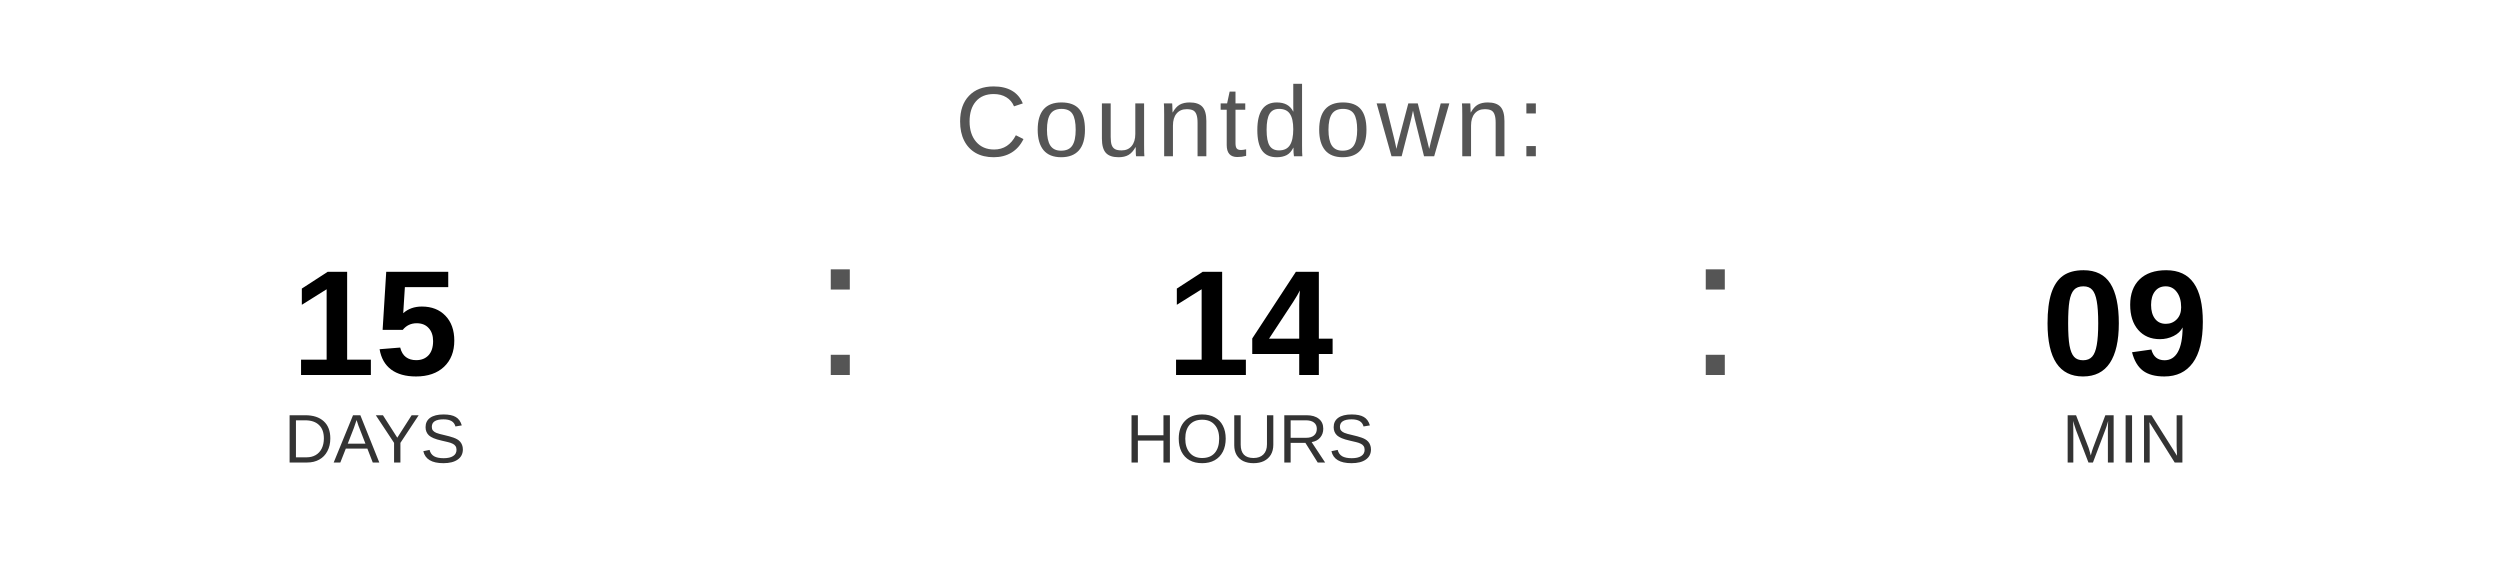
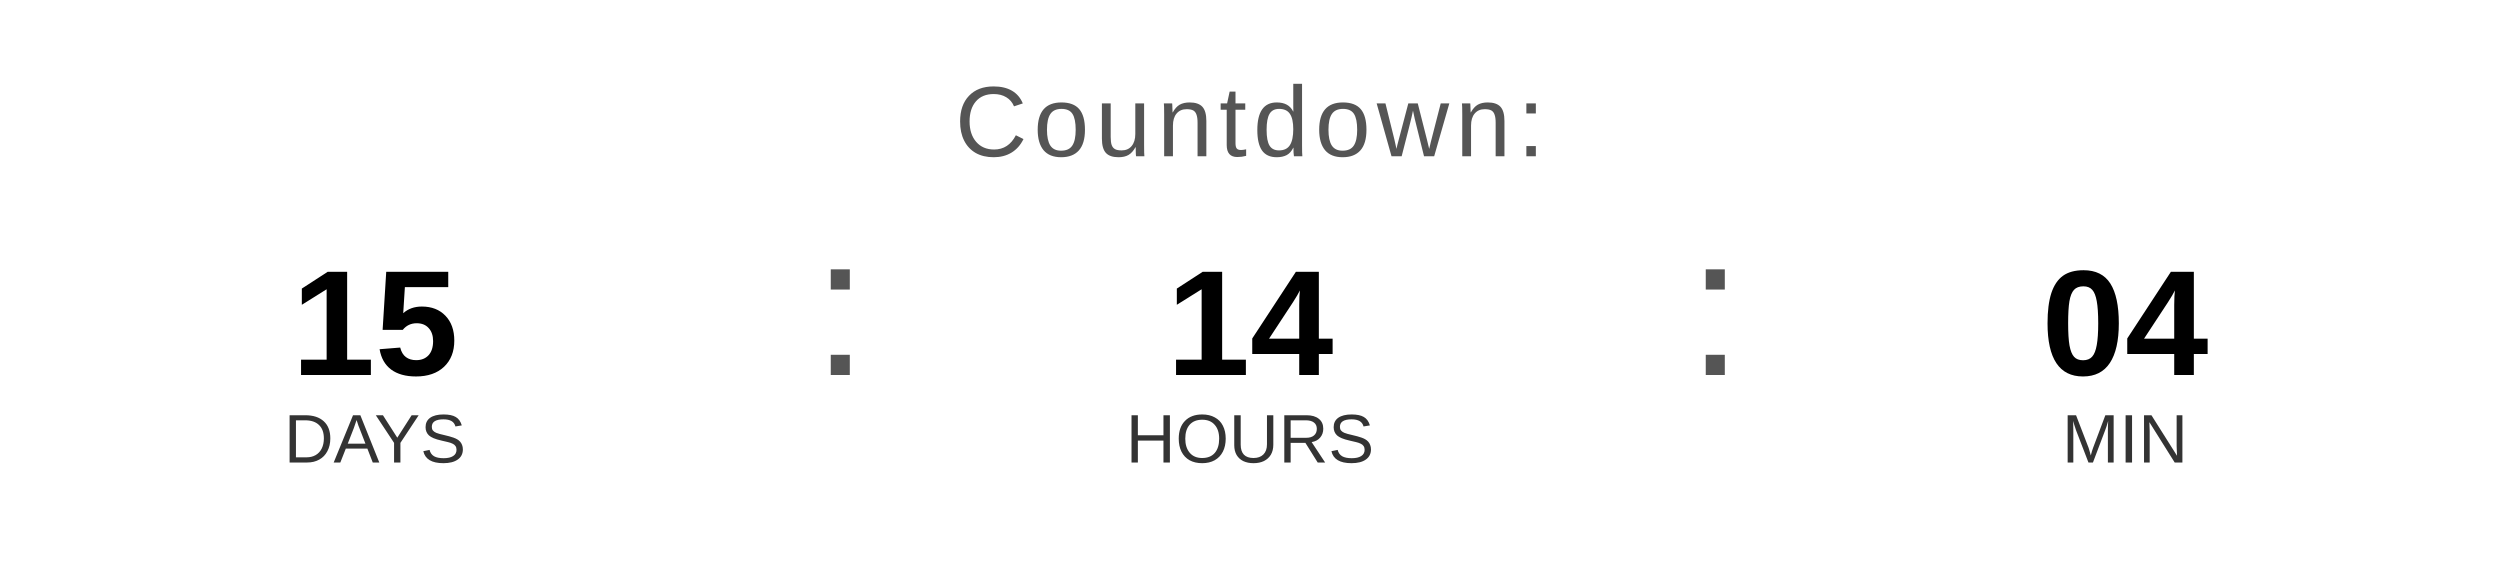
<svg xmlns="http://www.w3.org/2000/svg" width="400" height="90" viewBox="0 0 400 90">
  <text x="200" y="25" font-family="Arial, Helvetica, sans-serif" font-size="16" fill="#555555" text-anchor="middle" letter-spacing="1">
    Countdown:
  </text>
  <text x="60" y="60" font-family="Arial, Helvetica, sans-serif" font-size="24" font-weight="bold" fill="#000000" text-anchor="middle">15</text>
  <text x="60" y="74" font-family="Arial, Helvetica, sans-serif" font-size="11" fill="#333333" text-anchor="middle">DAYS</text>
  <text x="130" y="60" font-family="Arial, sans-serif" font-size="32" fill="#555555">:</text>
  <text x="200" y="60" font-family="Arial, Helvetica, sans-serif" font-size="24" font-weight="bold" fill="#000000" text-anchor="middle">14</text>
  <text x="200" y="74" font-family="Arial, Helvetica, sans-serif" font-size="11" fill="#333333" text-anchor="middle">HOURS</text>
  <text x="270" y="60" font-family="Arial, sans-serif" font-size="32" fill="#555555">:</text>
-   <text x="340" y="60" font-family="Arial, Helvetica, sans-serif" font-size="24" font-weight="bold" fill="#000000" text-anchor="middle">09</text>
+   <text x="340" y="60" font-family="Arial, Helvetica, sans-serif" font-size="24" font-weight="bold" fill="#000000" text-anchor="middle">04</text>
  <text x="340" y="74" font-family="Arial, Helvetica, sans-serif" font-size="11" fill="#333333" text-anchor="middle">MIN</text>
</svg>
